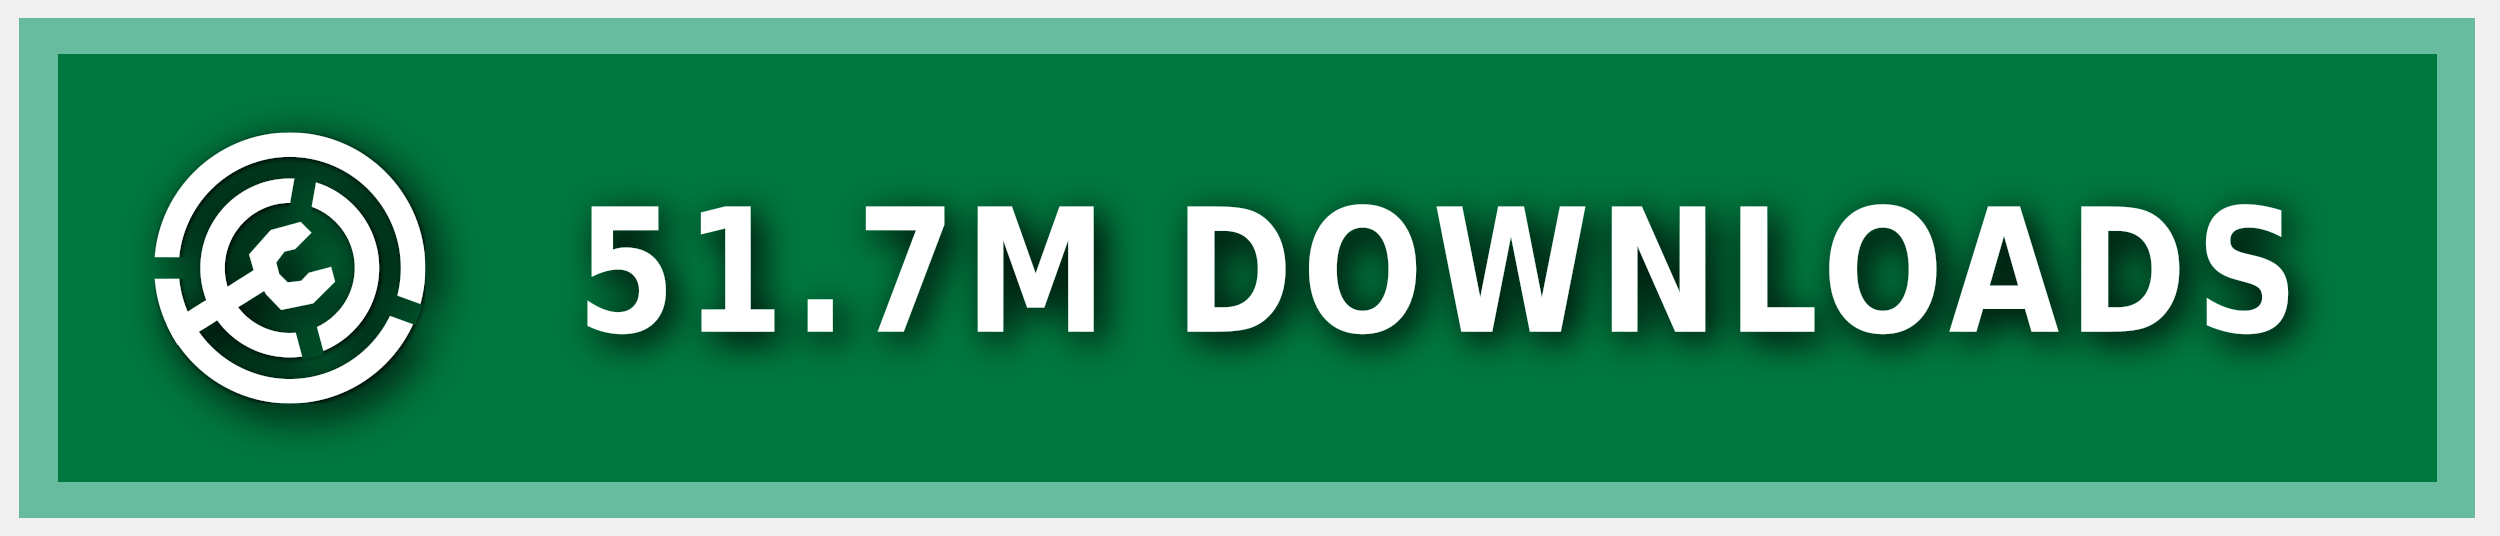
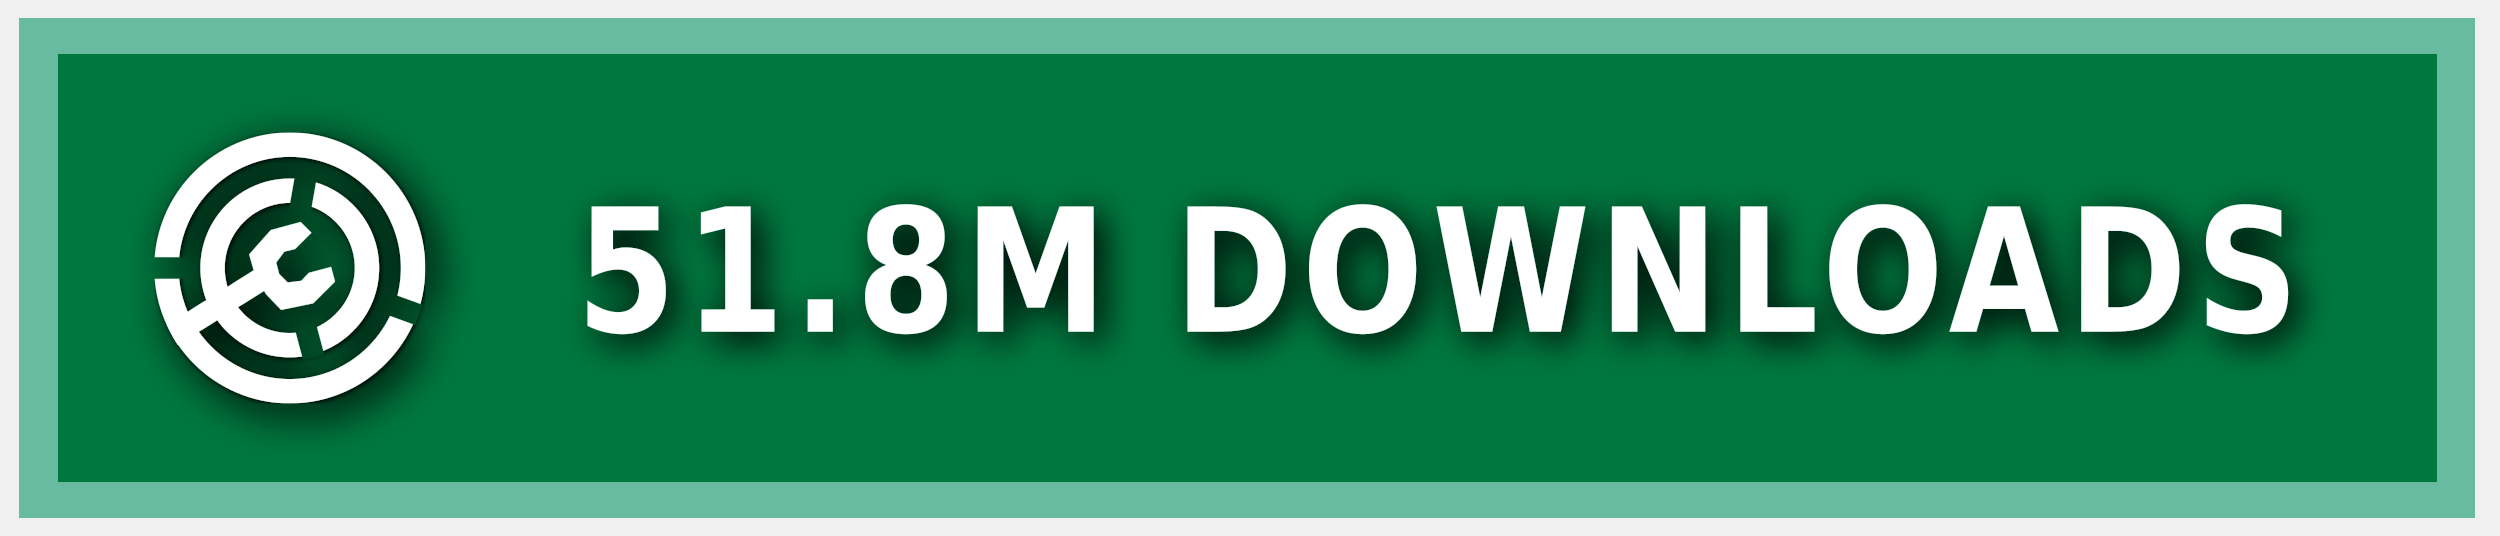
<svg xmlns="http://www.w3.org/2000/svg" xmlns:ns1="https://boxy-svg.com" width="140" height="30" role="img" aria-label="MODRINTH">
  <style> g:not(.noshadow) { filter: drop-shadow(0.5px 0.5px 1.0px black); } </style>
  <defs>
    <ns1:guide x="121.656" y="10.118" angle="90" />
    <ns1:guide x="127.198" y="17.628" angle="90" />
    <ns1:guide x="8.199" y="-3.08" angle="0" />
    <ns1:guide x="20.449" y="-4.101" angle="0" />
    <ns1:guide x="121.656" y="10.118" angle="90" />
    <ns1:guide x="127.198" y="17.628" angle="90" />
    <ns1:guide x="8.199" y="-3.08" angle="0" />
    <ns1:guide x="20.449" y="-4.101" angle="0" />
  </defs>
  <g class="noshadow" shape-rendering="crispEdges" style="" transform="matrix(1.074564, 0, 0, 1, 0, 0)">
    <rect x="1" y="1" width="128" height="28" style="fill: #00954E;" />
    <rect x="1" y="1" width="128" height="28" style="fill: rgba(0, 0, 0, 0.2);" />
    <rect x="2" y="2" width="126" height="26" style="fill: none; stroke-width:2px; stroke: rgba(211, 255, 255, 0.5);" />
  </g>
  <g fill-rule="evenodd" stroke-linejoin="round" stroke-miterlimit="1.5" clip-rule="evenodd" transform="matrix(1.2, 0, 0, 1.2, -1.2, -1.5)">
    <path fill="none" d="M 8.199 7.432 L 20.846 7.432 L 20.846 20.079 L 8.199 20.079 L 8.199 7.432 Z" style="" />
    <g clip-path="url(#a)" transform="matrix(0.126469, 0, 0, 0.126469, 8.198999, 7.431019)" style="">
      <path fill="#ffffff" d="M50 17c18.207 0 32.988 14.787 32.988 33S68.207 83 50 83 17.012 68.213 17.012 50 31.793 17 50 17Zm0 9c13.24 0 23.988 10.755 23.988 24S63.24 74 50 74 26.012 63.245 26.012 50 36.76 26 50 26Z" />
    </g>
    <g clip-path="url(#b)" transform="matrix(0.126469, 0, 0, 0.126469, 8.198999, 7.431019)" style="">
      <path fill="#ffffff" d="M50 0c27.596 0 50 22.404 50 50s-22.404 50-50 50S0 77.596 0 50 22.404 0 50 0Zm0 9c22.629 0 41 18.371 41 41S72.629 91 50 91 9 72.629 9 50 27.371 9 50 9Z" />
    </g>
    <g class="noshadow" clip-path="url(#c)" transform="matrix(0.112383, 0, 0, 0.122032, 8.268063, 7.737635)" style="">
      <path fill="none" stroke="#ffffff" stroke-width="9" d="M 50 50 L 5.171 75.882" />
    </g>
    <path fill="#ffffff" d="M 12.909 14.103 L 12.625 13.123 L 13.637 11.985 L 15.028 11.605 L 15.534 12.111 L 14.775 12.87 L 14.269 12.996 L 13.89 13.502 L 14.032 14.038 L 14.425 14.429 L 15.053 14.354 L 15.415 13.979 L 16.452 13.701 L 16.637 14.392 L 15.613 15.407 L 14.121 15.714 L 13.415 14.979 L 12.909 14.103 Z" style="" />
    <clipPath id="clip-1">
      <path d="M50 0c27.596 0 50 22.404 50 50s-22.404 50-50 50S0 77.596 0 50 22.404 0 50 0Zm0 39.549c5.768 0 10.451 4.683 10.451 10.451 0 5.768-4.683 10.451-10.451 10.451-5.768 0-10.451-4.683-10.451-10.451 0-5.768 4.683-10.451 10.451-10.451Z" />
    </clipPath>
    <g class="noshadow" clip-path="url(#clip-1)" transform="matrix(0.064459, 0.010209, -0.018807, 0.118741, -9.215255, -61.72825)" style="transform-origin: 27.985px 74.177px;">
      <path fill="none" stroke="#ffffff" stroke-width="9" d="M 49.29 67.75 L 6.679 80.603" style="" />
    </g>
  </g>
  <g>
    <clipPath id="a">
      <path fill-rule="evenodd" stroke-linejoin="round" stroke-miterlimit="1.5" clip-rule="evenodd" d="M100 0H0v100h100V0ZM46.002 49.295l.076 1.757 8.83 32.963 7.843-2.102-8.596-32.094 5.804-32.932-7.997-1.41-5.96 33.818Z" />
    </clipPath>
    <clipPath id="b">
      <path d="M0 0v46h50l1.368.241L99 63.578l-2.736 7.517L49.295 54H0v46h100V0H0Z" />
    </clipPath>
    <clipPath id="c">
      <path d="M50 0c27.596 0 50 22.404 50 50s-22.404 50-50 50S0 77.596 0 50 22.404 0 50 0Zm0 39.549c5.768 0 10.451 4.683 10.451 10.451 0 5.768-4.683 10.451-10.451 10.451-5.768 0-10.451-4.683-10.451-10.451 0-5.768 4.683-10.451 10.451-10.451Z" />
    </clipPath>
  </g>
  <g fill="#fff" text-anchor="middle" font-family="Verdana,Geneva,DejaVu Sans,sans-serif" text-rendering="geometricPrecision" font-size="100" transform="matrix(1, 0, 0, 1, 13, 0)">
-     <text style="font-size: 80px; font-weight: 700; white-space: pre;" transform="matrix(0.1, 0, 0, 0.120296, 0, -3.678133)" x="675" y="185" letter-spacing="5">51.7M DOWNLOADS</text>
+     <text style="font-size: 80px; font-weight: 700; white-space: pre;" transform="matrix(0.1, 0, 0, 0.120296, 0, -3.678133)" x="675" y="185" letter-spacing="5">51.8M DOWNLOADS</text>
  </g>
</svg>
